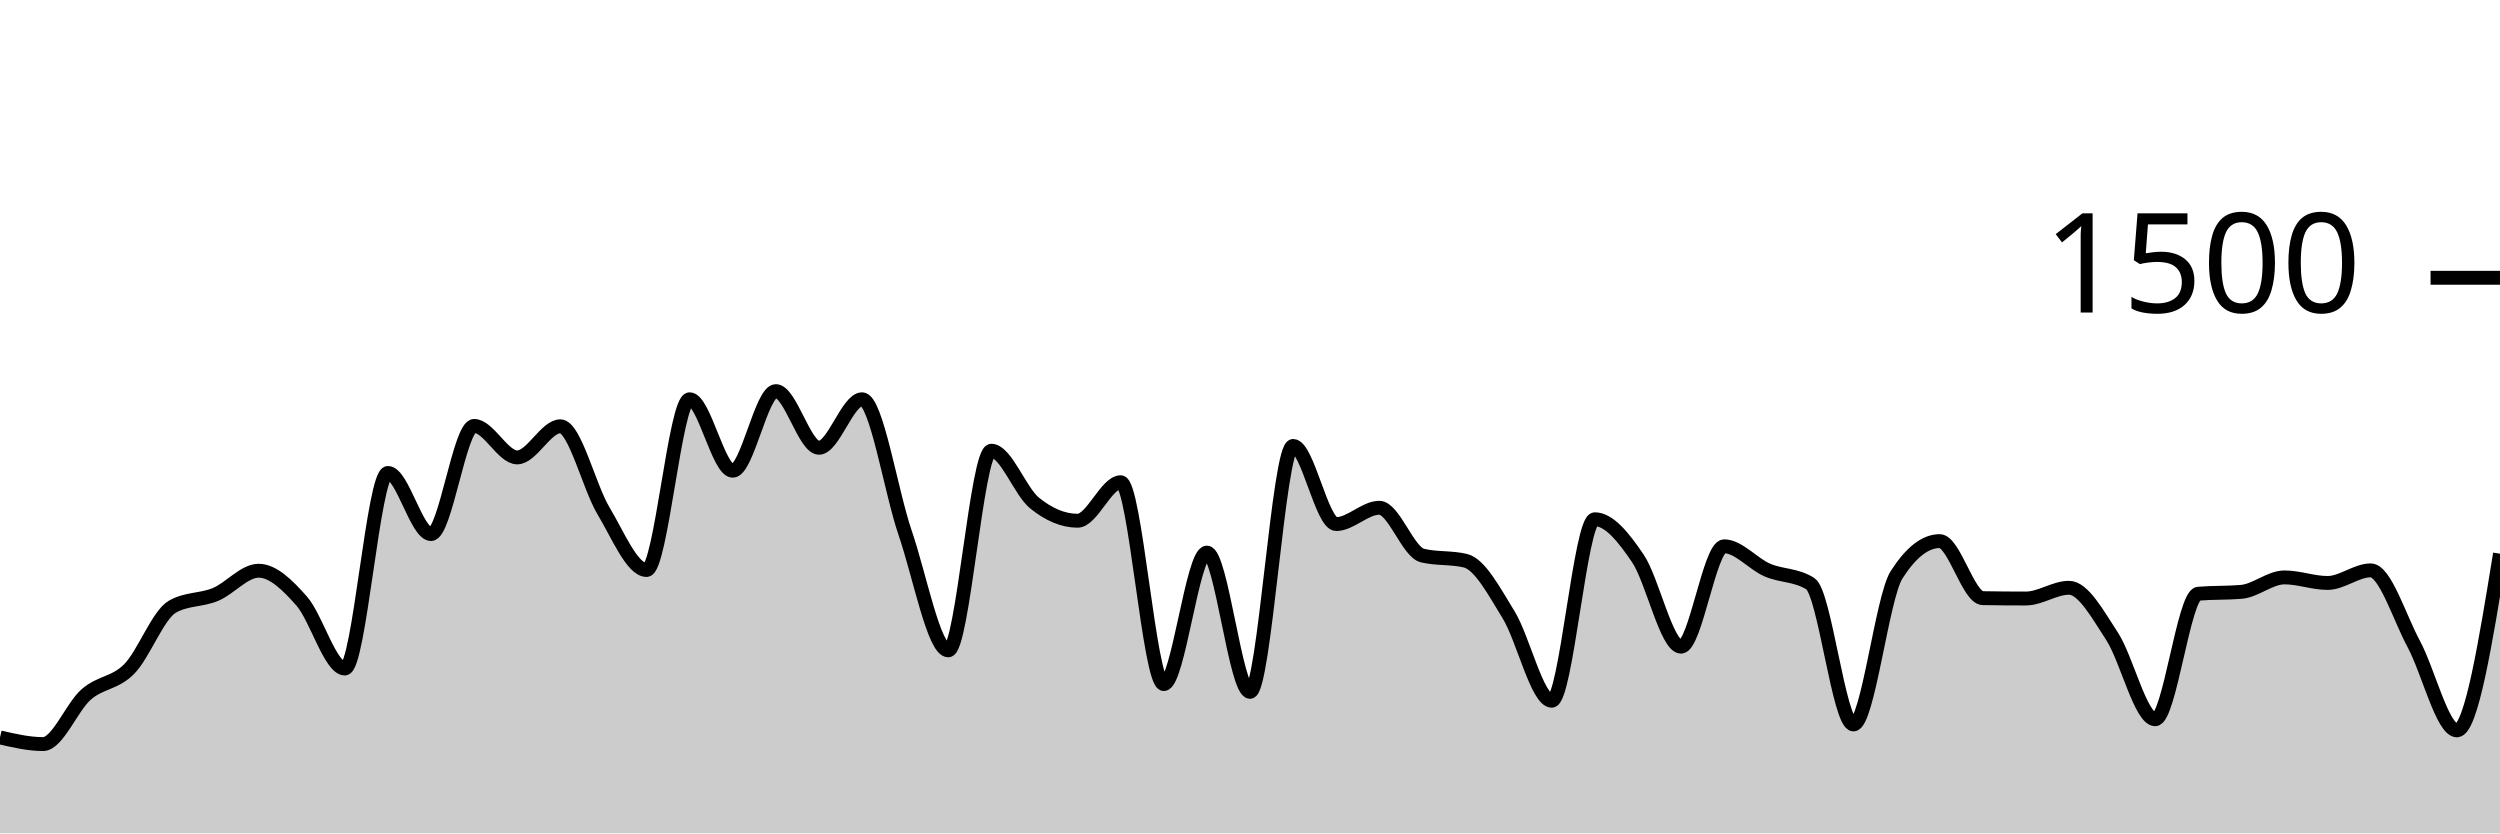
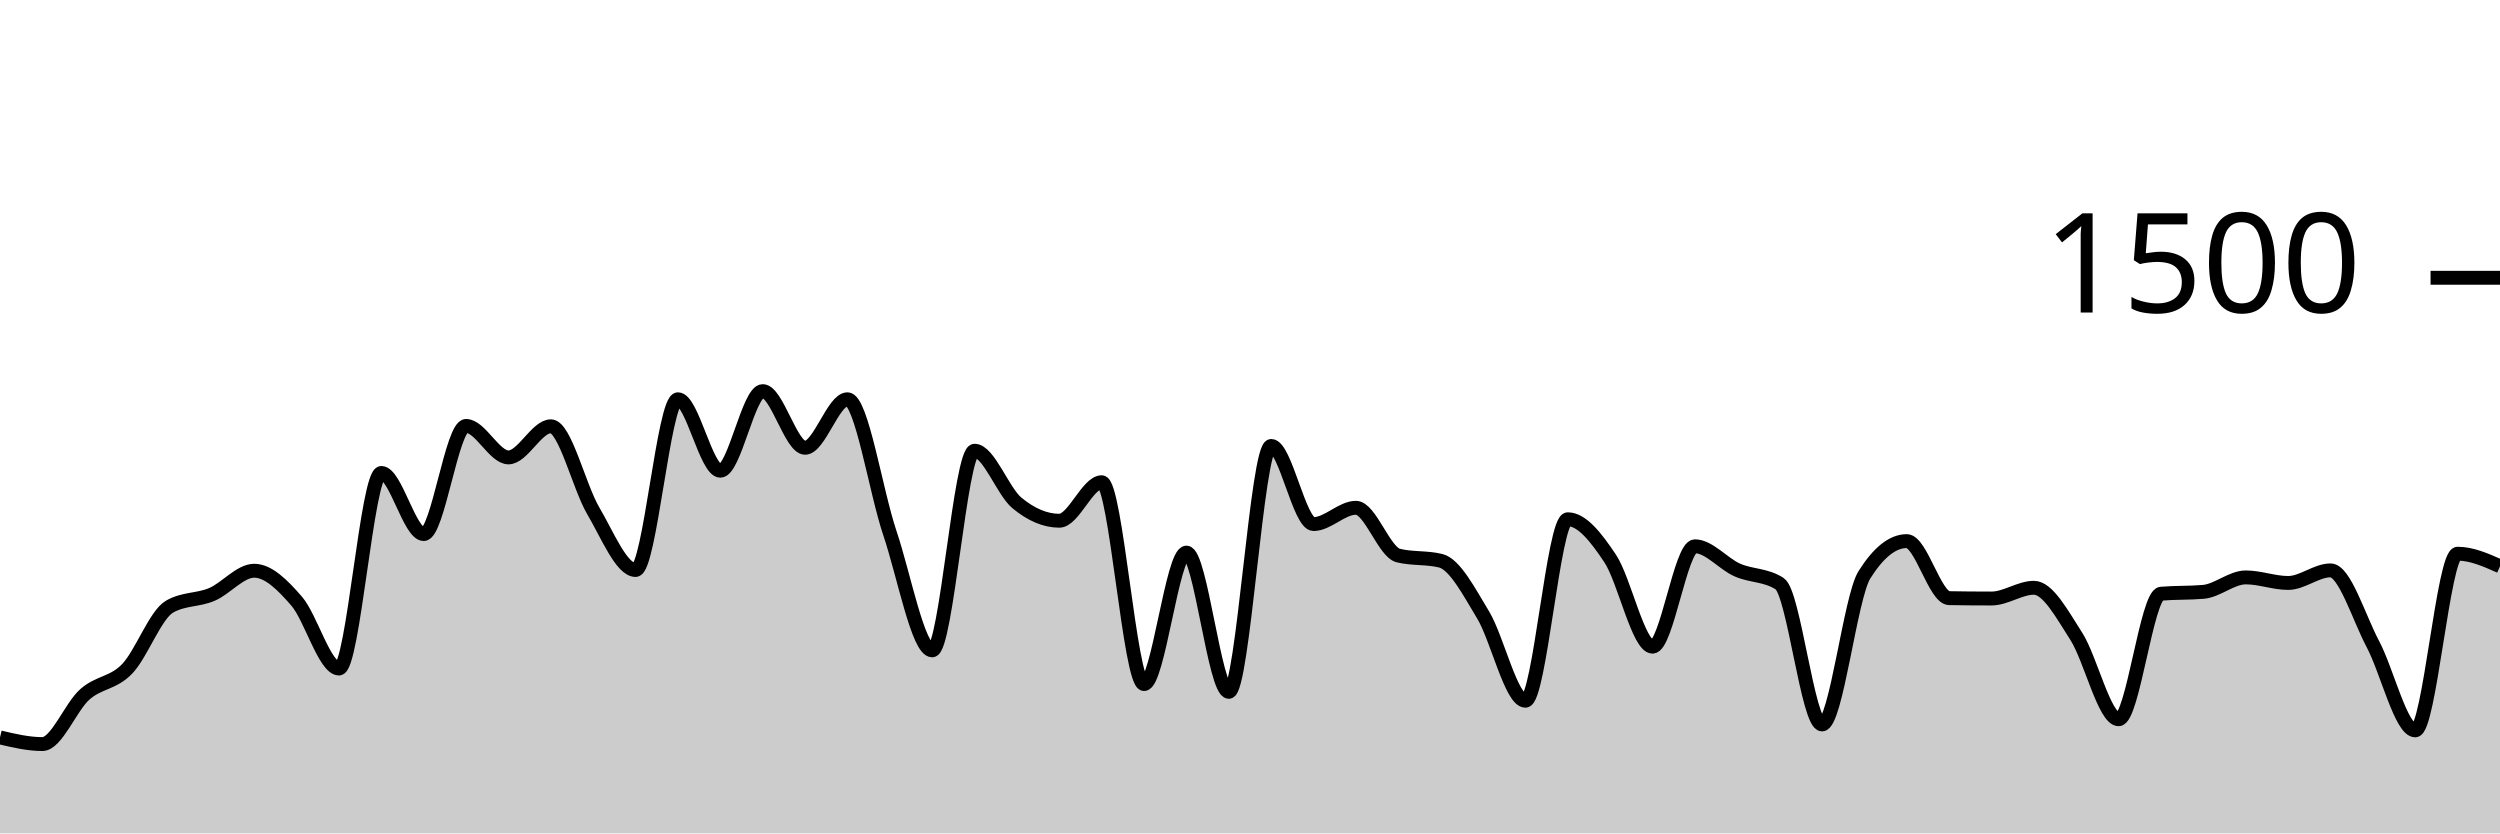
<svg xmlns="http://www.w3.org/2000/svg" viewBox="0 0 180 60">
  <g transform="translate(0,20)">
-     <path class="area" fill="rgba(0, 0, 0, 0.2)" d="M0,33.093C1.034,33.333,2.069,33.573,3.103,33.573C4.138,33.573,5.172,30.902,6.207,30C7.241,29.098,8.276,29.213,9.31,28.16C10.345,27.107,11.379,24.267,12.414,23.68C13.448,23.093,14.483,23.231,15.517,22.8C16.552,22.369,17.586,21.093,18.621,21.093C19.655,21.093,20.69,22.107,21.724,23.28C22.759,24.453,23.793,28.133,24.828,28.133C25.862,28.133,26.897,14.053,27.931,14.053C28.966,14.053,30,18.453,31.034,18.453C32.069,18.453,33.103,10.667,34.138,10.667C35.172,10.667,36.207,12.933,37.241,12.933C38.276,12.933,39.31,10.693,40.345,10.693C41.379,10.693,42.414,15.049,43.448,16.773C44.483,18.498,45.517,21.04,46.552,21.04C47.586,21.04,48.621,8.747,49.655,8.747C50.69,8.747,51.724,13.893,52.759,13.893C53.793,13.893,54.828,8.16,55.862,8.16C56.897,8.16,57.931,12.24,58.966,12.24C60,12.24,61.034,8.747,62.069,8.747C63.103,8.747,64.138,15.36,65.172,18.373C66.207,21.387,67.241,26.827,68.276,26.827C69.31,26.827,70.345,12.453,71.379,12.453C72.414,12.453,73.448,15.373,74.483,16.213C75.517,17.053,76.552,17.493,77.586,17.493C78.621,17.493,79.655,14.72,80.69,14.72C81.724,14.72,82.759,29.253,83.793,29.253C84.828,29.253,85.862,19.787,86.897,19.787C87.931,19.787,88.966,29.813,90,29.813C91.034,29.813,92.069,12.107,93.103,12.107C94.138,12.107,95.172,17.733,96.207,17.733C97.241,17.733,98.276,16.56,99.31,16.56C100.345,16.56,101.379,19.751,102.414,20C103.448,20.249,104.483,20.124,105.517,20.373C106.552,20.622,107.586,22.587,108.621,24.267C109.655,25.947,110.69,30.453,111.724,30.453C112.759,30.453,113.793,17.387,114.828,17.387C115.862,17.387,116.897,18.684,117.931,20.213C118.966,21.742,120,26.56,121.034,26.56C122.069,26.56,123.103,19.333,124.138,19.333C125.172,19.333,126.207,20.591,127.241,21.04C128.276,21.489,129.31,21.369,130.345,22.027C131.379,22.684,132.414,32.16,133.448,32.16C134.483,32.16,135.517,23.004,136.552,21.387C137.586,19.769,138.621,18.96,139.655,18.96C140.69,18.96,141.724,23.049,142.759,23.067C143.793,23.084,144.828,23.093,145.862,23.093C146.897,23.093,147.931,22.32,148.966,22.32C150,22.32,151.034,24.236,152.069,25.813C153.103,27.391,154.138,31.787,155.172,31.787C156.207,31.787,157.241,22.836,158.276,22.747C159.31,22.658,160.345,22.702,161.379,22.613C162.414,22.524,163.448,21.573,164.483,21.573C165.517,21.573,166.552,21.973,167.586,21.973C168.621,21.973,169.655,21.067,170.69,21.067C171.724,21.067,172.759,24.453,173.793,26.373C174.828,28.293,175.862,32.587,176.897,32.587C177.931,32.587,178.966,26.227,180,19.867L180,40C178.966,40,177.931,40,176.897,40C175.862,40,174.828,40,173.793,40C172.759,40,171.724,40,170.69,40C169.655,40,168.621,40,167.586,40C166.552,40,165.517,40,164.483,40C163.448,40,162.414,40,161.379,40C160.345,40,159.31,40,158.276,40C157.241,40,156.207,40,155.172,40C154.138,40,153.103,40,152.069,40C151.034,40,150,40,148.966,40C147.931,40,146.897,40,145.862,40C144.828,40,143.793,40,142.759,40C141.724,40,140.69,40,139.655,40C138.621,40,137.586,40,136.552,40C135.517,40,134.483,40,133.448,40C132.414,40,131.379,40,130.345,40C129.31,40,128.276,40,127.241,40C126.207,40,125.172,40,124.138,40C123.103,40,122.069,40,121.034,40C120,40,118.966,40,117.931,40C116.897,40,115.862,40,114.828,40C113.793,40,112.759,40,111.724,40C110.69,40,109.655,40,108.621,40C107.586,40,106.552,40,105.517,40C104.483,40,103.448,40,102.414,40C101.379,40,100.345,40,99.31,40C98.276,40,97.241,40,96.207,40C95.172,40,94.138,40,93.103,40C92.069,40,91.034,40,90,40C88.966,40,87.931,40,86.897,40C85.862,40,84.828,40,83.793,40C82.759,40,81.724,40,80.69,40C79.655,40,78.621,40,77.586,40C76.552,40,75.517,40,74.483,40C73.448,40,72.414,40,71.379,40C70.345,40,69.31,40,68.276,40C67.241,40,66.207,40,65.172,40C64.138,40,63.103,40,62.069,40C61.034,40,60,40,58.966,40C57.931,40,56.897,40,55.862,40C54.828,40,53.793,40,52.759,40C51.724,40,50.69,40,49.655,40C48.621,40,47.586,40,46.552,40C45.517,40,44.483,40,43.448,40C42.414,40,41.379,40,40.345,40C39.31,40,38.276,40,37.241,40C36.207,40,35.172,40,34.138,40C33.103,40,32.069,40,31.034,40C30,40,28.966,40,27.931,40C26.897,40,25.862,40,24.828,40C23.793,40,22.759,40,21.724,40C20.69,40,19.655,40,18.621,40C17.586,40,16.552,40,15.517,40C14.483,40,13.448,40,12.414,40C11.379,40,10.345,40,9.31,40C8.276,40,7.241,40,6.207,40C5.172,40,4.138,40,3.103,40C2.069,40,1.034,40,0,40Z" />
-     <path class="line" stroke="black" fill="none" d="M0,33.093C1.034,33.333,2.069,33.573,3.103,33.573C4.138,33.573,5.172,30.902,6.207,30C7.241,29.098,8.276,29.213,9.31,28.16C10.345,27.107,11.379,24.267,12.414,23.68C13.448,23.093,14.483,23.231,15.517,22.8C16.552,22.369,17.586,21.093,18.621,21.093C19.655,21.093,20.69,22.107,21.724,23.28C22.759,24.453,23.793,28.133,24.828,28.133C25.862,28.133,26.897,14.053,27.931,14.053C28.966,14.053,30,18.453,31.034,18.453C32.069,18.453,33.103,10.667,34.138,10.667C35.172,10.667,36.207,12.933,37.241,12.933C38.276,12.933,39.31,10.693,40.345,10.693C41.379,10.693,42.414,15.049,43.448,16.773C44.483,18.498,45.517,21.04,46.552,21.04C47.586,21.04,48.621,8.747,49.655,8.747C50.69,8.747,51.724,13.893,52.759,13.893C53.793,13.893,54.828,8.16,55.862,8.16C56.897,8.16,57.931,12.24,58.966,12.24C60,12.24,61.034,8.747,62.069,8.747C63.103,8.747,64.138,15.36,65.172,18.373C66.207,21.387,67.241,26.827,68.276,26.827C69.31,26.827,70.345,12.453,71.379,12.453C72.414,12.453,73.448,15.373,74.483,16.213C75.517,17.053,76.552,17.493,77.586,17.493C78.621,17.493,79.655,14.72,80.69,14.72C81.724,14.72,82.759,29.253,83.793,29.253C84.828,29.253,85.862,19.787,86.897,19.787C87.931,19.787,88.966,29.813,90,29.813C91.034,29.813,92.069,12.107,93.103,12.107C94.138,12.107,95.172,17.733,96.207,17.733C97.241,17.733,98.276,16.56,99.31,16.56C100.345,16.56,101.379,19.751,102.414,20C103.448,20.249,104.483,20.124,105.517,20.373C106.552,20.622,107.586,22.587,108.621,24.267C109.655,25.947,110.69,30.453,111.724,30.453C112.759,30.453,113.793,17.387,114.828,17.387C115.862,17.387,116.897,18.684,117.931,20.213C118.966,21.742,120,26.56,121.034,26.56C122.069,26.56,123.103,19.333,124.138,19.333C125.172,19.333,126.207,20.591,127.241,21.04C128.276,21.489,129.31,21.369,130.345,22.027C131.379,22.684,132.414,32.16,133.448,32.16C134.483,32.16,135.517,23.004,136.552,21.387C137.586,19.769,138.621,18.96,139.655,18.96C140.69,18.96,141.724,23.049,142.759,23.067C143.793,23.084,144.828,23.093,145.862,23.093C146.897,23.093,147.931,22.32,148.966,22.32C150,22.32,151.034,24.236,152.069,25.813C153.103,27.391,154.138,31.787,155.172,31.787C156.207,31.787,157.241,22.836,158.276,22.747C159.31,22.658,160.345,22.702,161.379,22.613C162.414,22.524,163.448,21.573,164.483,21.573C165.517,21.573,166.552,21.973,167.586,21.973C168.621,21.973,169.655,21.067,170.69,21.067C171.724,21.067,172.759,24.453,173.793,26.373C174.828,28.293,175.862,32.587,176.897,32.587C177.931,32.587,178.966,26.227,180,19.867" />
+     <path class="area" fill="rgba(0, 0, 0, 0.2)" d="M0,33.093C1.017,33.333,2.034,33.573,3.051,33.573C4.068,33.573,5.085,30.902,6.102,30C7.119,29.098,8.136,29.213,9.153,28.16C10.169,27.107,11.186,24.267,12.203,23.68C13.22,23.093,14.237,23.231,15.254,22.8C16.271,22.369,17.288,21.093,18.305,21.093C19.322,21.093,20.339,22.107,21.356,23.28C22.373,24.453,23.39,28.133,24.407,28.133C25.424,28.133,26.441,14.053,27.458,14.053C28.475,14.053,29.492,18.453,30.508,18.453C31.525,18.453,32.542,10.667,33.559,10.667C34.576,10.667,35.593,12.933,36.61,12.933C37.627,12.933,38.644,10.693,39.661,10.693C40.678,10.693,41.695,15.049,42.712,16.773C43.729,18.498,44.746,21.04,45.763,21.04C46.78,21.04,47.797,8.747,48.814,8.747C49.831,8.747,50.847,13.893,51.864,13.893C52.881,13.893,53.898,8.16,54.915,8.16C55.932,8.16,56.949,12.24,57.966,12.24C58.983,12.24,60,8.747,61.017,8.747C62.034,8.747,63.051,15.36,64.068,18.373C65.085,21.387,66.102,26.827,67.119,26.827C68.136,26.827,69.153,12.453,70.169,12.453C71.186,12.453,72.203,15.373,73.22,16.213C74.237,17.053,75.254,17.493,76.271,17.493C77.288,17.493,78.305,14.72,79.322,14.72C80.339,14.72,81.356,29.253,82.373,29.253C83.39,29.253,84.407,19.787,85.424,19.787C86.441,19.787,87.458,29.813,88.475,29.813C89.492,29.813,90.508,12.107,91.525,12.107C92.542,12.107,93.559,17.733,94.576,17.733C95.593,17.733,96.61,16.56,97.627,16.56C98.644,16.56,99.661,19.751,100.678,20C101.695,20.249,102.712,20.124,103.729,20.373C104.746,20.622,105.763,22.587,106.78,24.267C107.797,25.947,108.814,30.453,109.831,30.453C110.847,30.453,111.864,17.387,112.881,17.387C113.898,17.387,114.915,18.684,115.932,20.213C116.949,21.742,117.966,26.56,118.983,26.56C120,26.56,121.017,19.333,122.034,19.333C123.051,19.333,124.068,20.591,125.085,21.04C126.102,21.489,127.119,21.369,128.136,22.027C129.153,22.684,130.169,32.16,131.186,32.16C132.203,32.16,133.22,23.004,134.237,21.387C135.254,19.769,136.271,18.96,137.288,18.96C138.305,18.96,139.322,23.049,140.339,23.067C141.356,23.084,142.373,23.093,143.39,23.093C144.407,23.093,145.424,22.32,146.441,22.32C147.458,22.32,148.475,24.236,149.492,25.813C150.508,27.391,151.525,31.787,152.542,31.787C153.559,31.787,154.576,22.836,155.593,22.747C156.61,22.658,157.627,22.702,158.644,22.613C159.661,22.524,160.678,21.573,161.695,21.573C162.712,21.573,163.729,21.973,164.746,21.973C165.763,21.973,166.78,21.067,167.797,21.067C168.814,21.067,169.831,24.453,170.847,26.373C171.864,28.293,172.881,32.587,173.898,32.587C174.915,32.587,175.932,19.867,176.949,19.867C177.966,19.867,178.983,20.32,180,20.773L180,40C178.983,40,177.966,40,176.949,40C175.932,40,174.915,40,173.898,40C172.881,40,171.864,40,170.847,40C169.831,40,168.814,40,167.797,40C166.78,40,165.763,40,164.746,40C163.729,40,162.712,40,161.695,40C160.678,40,159.661,40,158.644,40C157.627,40,156.61,40,155.593,40C154.576,40,153.559,40,152.542,40C151.525,40,150.508,40,149.492,40C148.475,40,147.458,40,146.441,40C145.424,40,144.407,40,143.39,40C142.373,40,141.356,40,140.339,40C139.322,40,138.305,40,137.288,40C136.271,40,135.254,40,134.237,40C133.22,40,132.203,40,131.186,40C130.169,40,129.153,40,128.136,40C127.119,40,126.102,40,125.085,40C124.068,40,123.051,40,122.034,40C121.017,40,120,40,118.983,40C117.966,40,116.949,40,115.932,40C114.915,40,113.898,40,112.881,40C111.864,40,110.847,40,109.831,40C108.814,40,107.797,40,106.78,40C105.763,40,104.746,40,103.729,40C102.712,40,101.695,40,100.678,40C99.661,40,98.644,40,97.627,40C96.61,40,95.593,40,94.576,40C93.559,40,92.542,40,91.525,40C90.508,40,89.492,40,88.475,40C87.458,40,86.441,40,85.424,40C84.407,40,83.39,40,82.373,40C81.356,40,80.339,40,79.322,40C78.305,40,77.288,40,76.271,40C75.254,40,74.237,40,73.22,40C72.203,40,71.186,40,70.169,40C69.153,40,68.136,40,67.119,40C66.102,40,65.085,40,64.068,40C63.051,40,62.034,40,61.017,40C60,40,58.983,40,57.966,40C56.949,40,55.932,40,54.915,40C53.898,40,52.881,40,51.864,40C50.847,40,49.831,40,48.814,40C47.797,40,46.78,40,45.763,40C44.746,40,43.729,40,42.712,40C41.695,40,40.678,40,39.661,40C38.644,40,37.627,40,36.61,40C35.593,40,34.576,40,33.559,40C32.542,40,31.525,40,30.508,40C29.492,40,28.475,40,27.458,40C26.441,40,25.424,40,24.407,40C23.39,40,22.373,40,21.356,40C20.339,40,19.322,40,18.305,40C17.288,40,16.271,40,15.254,40C14.237,40,13.22,40,12.203,40C11.186,40,10.169,40,9.153,40C8.136,40,7.119,40,6.102,40C5.085,40,4.068,40,3.051,40C2.034,40,1.017,40,0,40Z" />
+     <path class="line" stroke="black" fill="none" d="M0,33.093C1.017,33.333,2.034,33.573,3.051,33.573C4.068,33.573,5.085,30.902,6.102,30C7.119,29.098,8.136,29.213,9.153,28.16C10.169,27.107,11.186,24.267,12.203,23.68C13.22,23.093,14.237,23.231,15.254,22.8C16.271,22.369,17.288,21.093,18.305,21.093C19.322,21.093,20.339,22.107,21.356,23.28C22.373,24.453,23.39,28.133,24.407,28.133C25.424,28.133,26.441,14.053,27.458,14.053C28.475,14.053,29.492,18.453,30.508,18.453C31.525,18.453,32.542,10.667,33.559,10.667C34.576,10.667,35.593,12.933,36.61,12.933C37.627,12.933,38.644,10.693,39.661,10.693C40.678,10.693,41.695,15.049,42.712,16.773C43.729,18.498,44.746,21.04,45.763,21.04C46.78,21.04,47.797,8.747,48.814,8.747C49.831,8.747,50.847,13.893,51.864,13.893C52.881,13.893,53.898,8.16,54.915,8.16C55.932,8.16,56.949,12.24,57.966,12.24C58.983,12.24,60,8.747,61.017,8.747C62.034,8.747,63.051,15.36,64.068,18.373C65.085,21.387,66.102,26.827,67.119,26.827C68.136,26.827,69.153,12.453,70.169,12.453C71.186,12.453,72.203,15.373,73.22,16.213C74.237,17.053,75.254,17.493,76.271,17.493C77.288,17.493,78.305,14.72,79.322,14.72C80.339,14.72,81.356,29.253,82.373,29.253C83.39,29.253,84.407,19.787,85.424,19.787C86.441,19.787,87.458,29.813,88.475,29.813C89.492,29.813,90.508,12.107,91.525,12.107C92.542,12.107,93.559,17.733,94.576,17.733C95.593,17.733,96.61,16.56,97.627,16.56C98.644,16.56,99.661,19.751,100.678,20C101.695,20.249,102.712,20.124,103.729,20.373C104.746,20.622,105.763,22.587,106.78,24.267C107.797,25.947,108.814,30.453,109.831,30.453C110.847,30.453,111.864,17.387,112.881,17.387C113.898,17.387,114.915,18.684,115.932,20.213C116.949,21.742,117.966,26.56,118.983,26.56C120,26.56,121.017,19.333,122.034,19.333C123.051,19.333,124.068,20.591,125.085,21.04C126.102,21.489,127.119,21.369,128.136,22.027C129.153,22.684,130.169,32.16,131.186,32.16C132.203,32.16,133.22,23.004,134.237,21.387C135.254,19.769,136.271,18.96,137.288,18.96C138.305,18.96,139.322,23.049,140.339,23.067C141.356,23.084,142.373,23.093,143.39,23.093C144.407,23.093,145.424,22.32,146.441,22.32C147.458,22.32,148.475,24.236,149.492,25.813C150.508,27.391,151.525,31.787,152.542,31.787C153.559,31.787,154.576,22.836,155.593,22.747C156.61,22.658,157.627,22.702,158.644,22.613C159.661,22.524,160.678,21.573,161.695,21.573C162.712,21.573,163.729,21.973,164.746,21.973C165.763,21.973,166.78,21.067,167.797,21.067C168.814,21.067,169.831,24.453,170.847,26.373C171.864,28.293,172.881,32.587,173.898,32.587C174.915,32.587,175.932,19.867,176.949,19.867C177.966,19.867,178.983,20.32,180,20.773" />
    <path class="axis-ceiling" stroke-width="1" stroke="black" fill="none" d="M175,0L180,0" />
    <text class="axis-ceiling-label" font-family="sans-serif" text-anchor="end" font-size="10px" x="170" y="2.5">1500</text>
  </g>
</svg>
